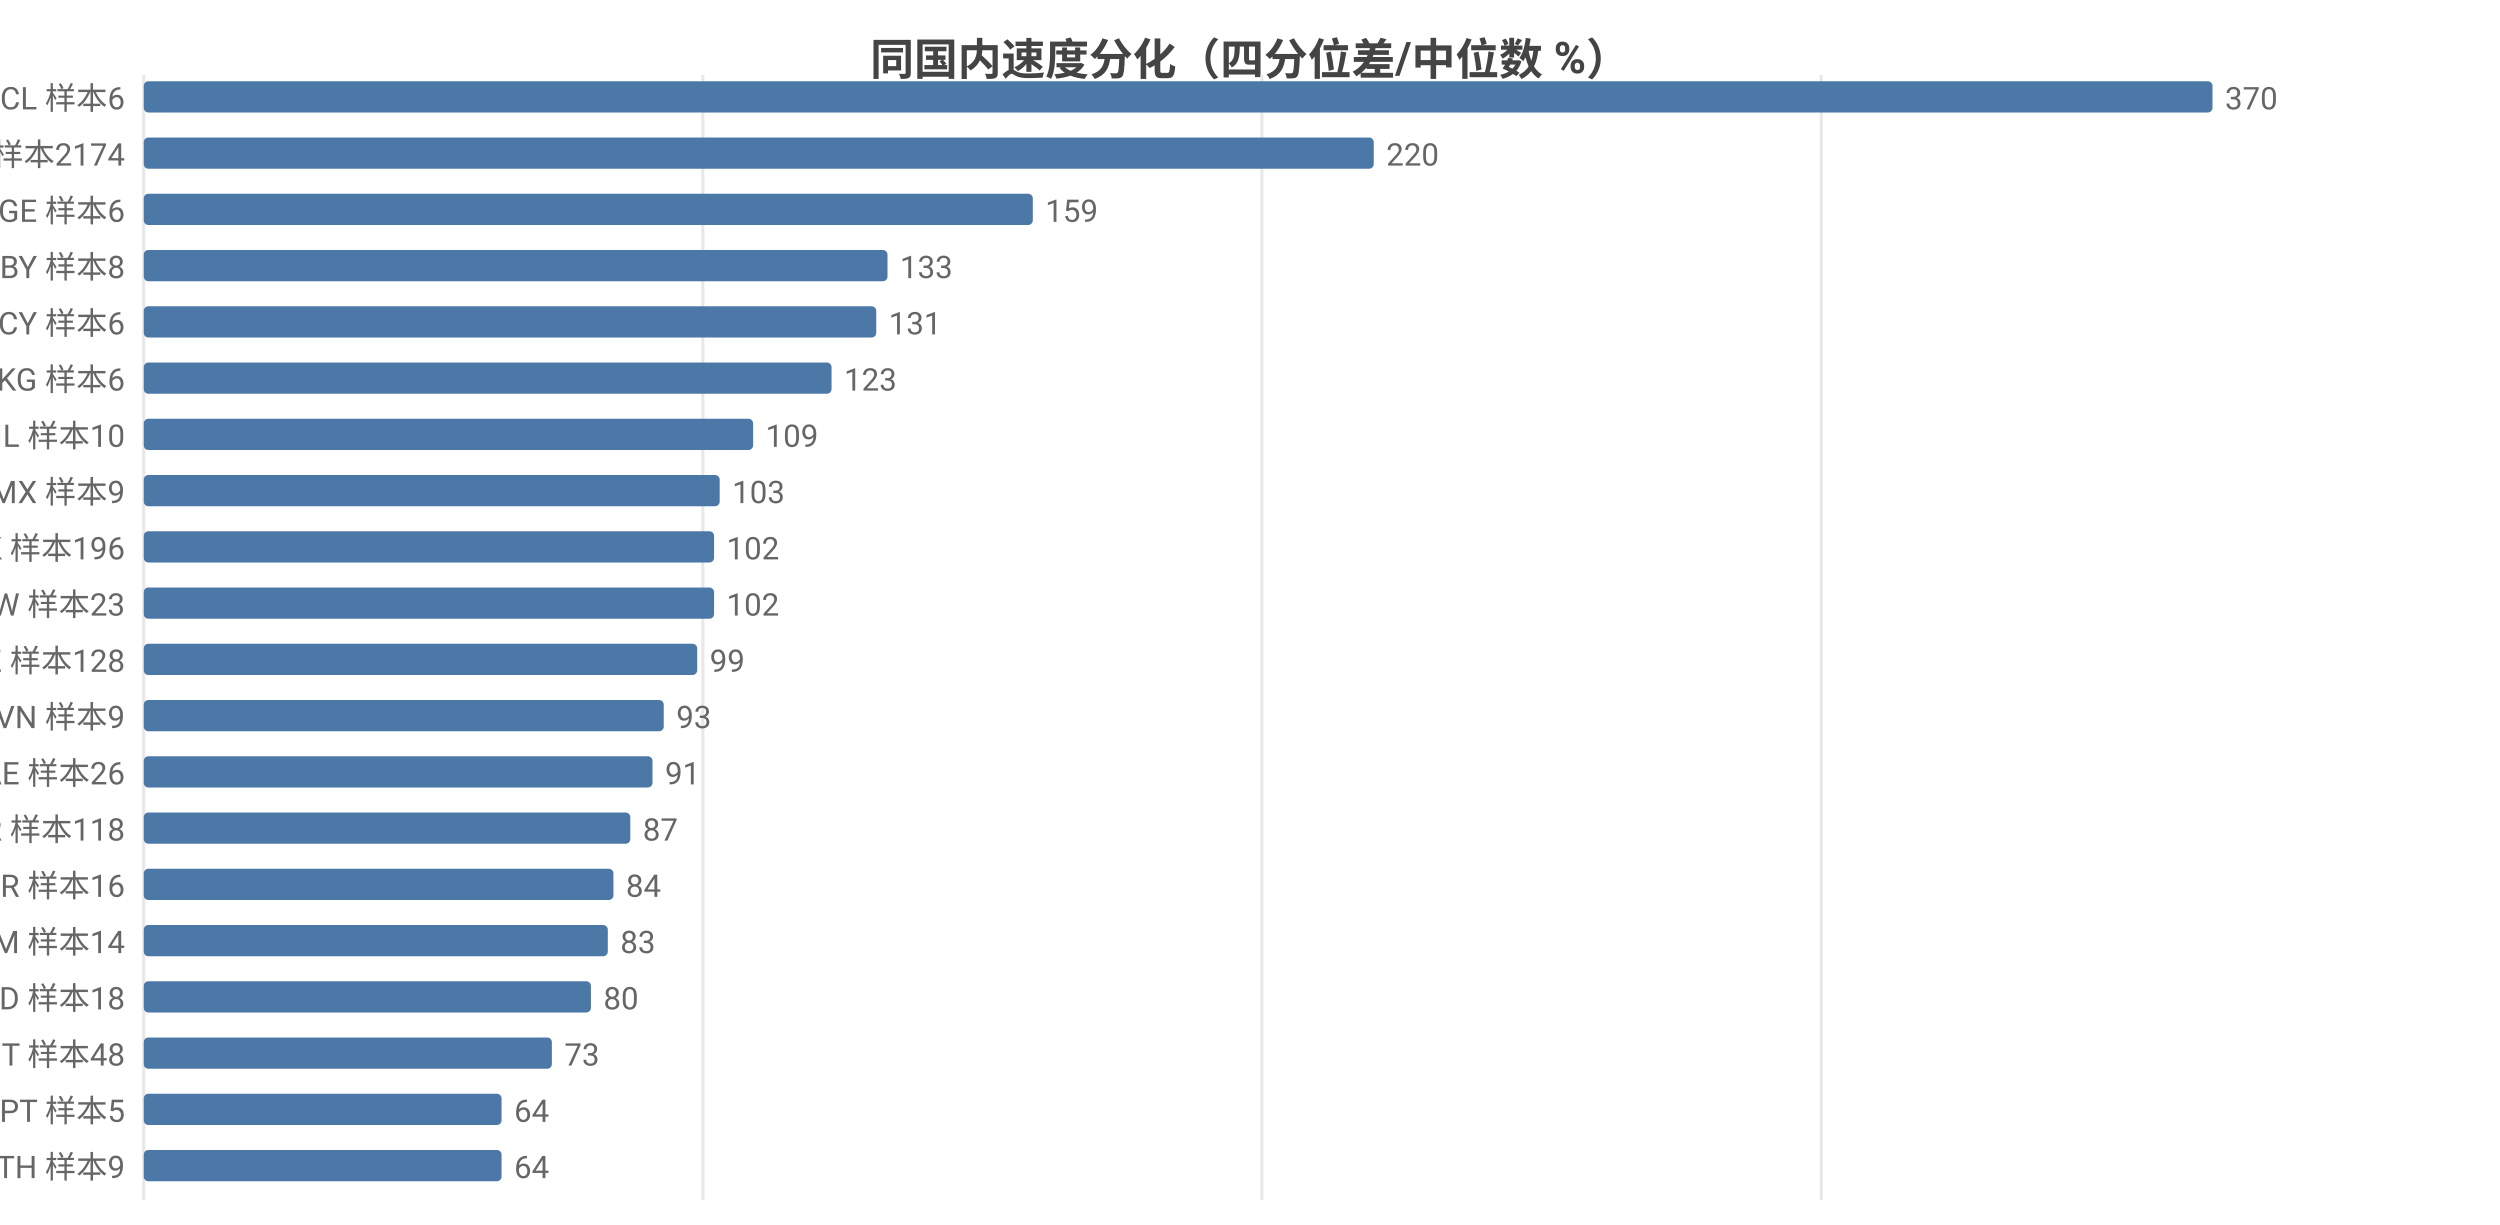
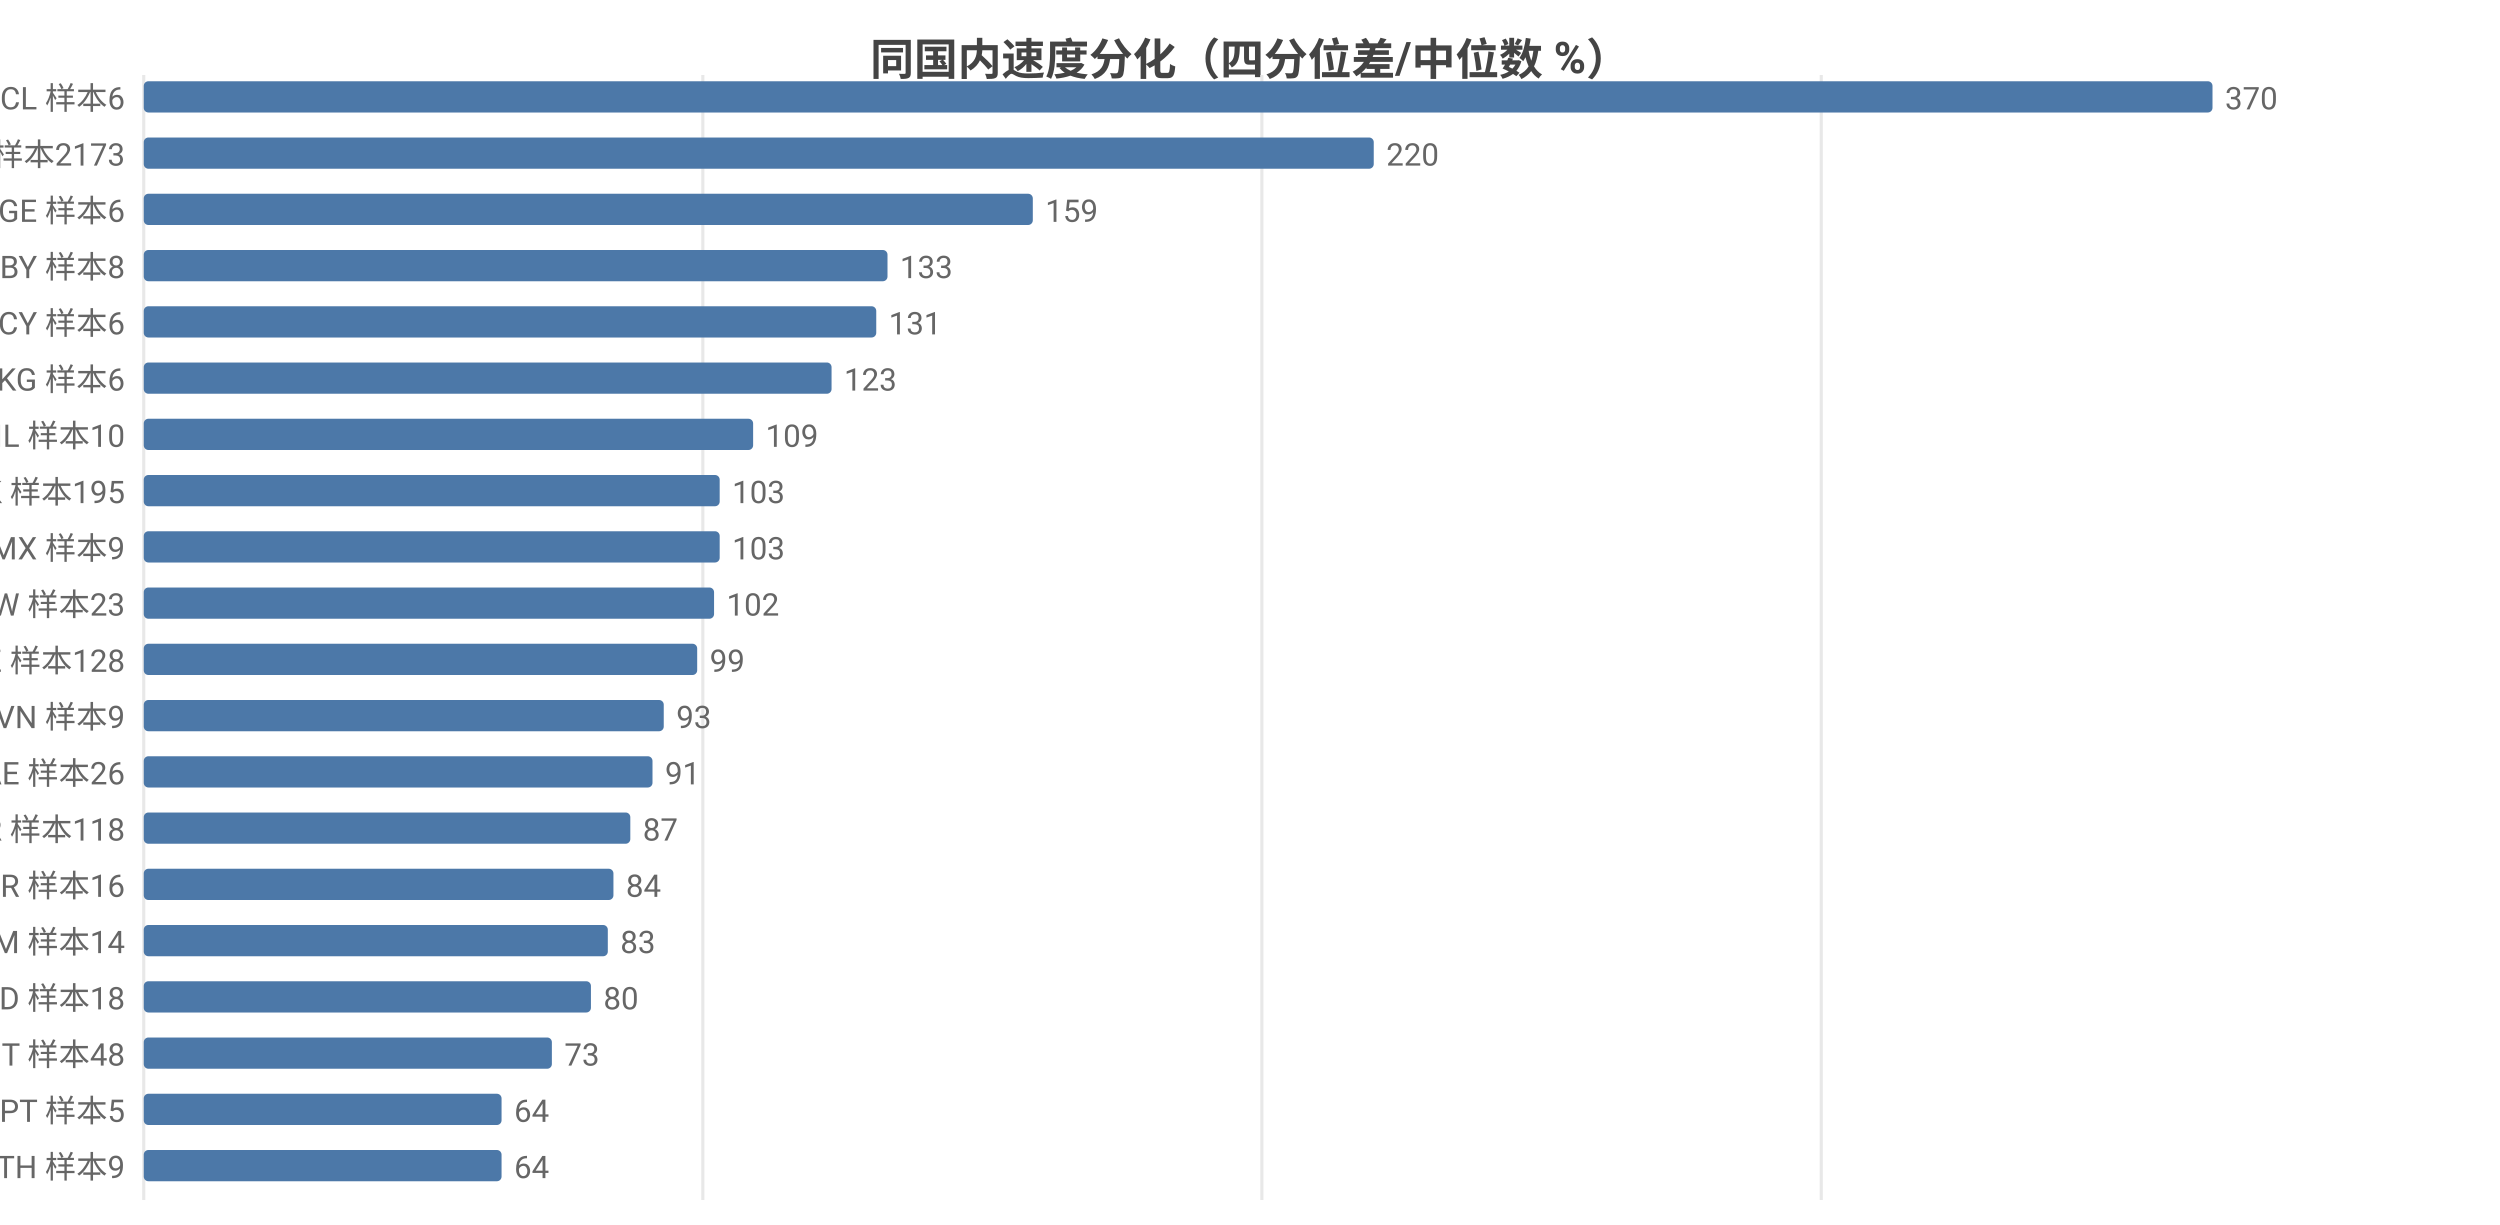
<svg xmlns="http://www.w3.org/2000/svg" width="800" height="392" viewBox="0 0 800 392">
  <rect width="800" height="392" fill="#ffffff" />
  <style>text{font-family:system-ui,-apple-system,'Segoe UI',Roboto,'PingFang SC','Microsoft YaHei','Noto Sans CJK SC',sans-serif}.g{stroke:#e8e8e8;stroke-width:1}.a{stroke:#999;stroke-width:1}.t{font-size:10px;fill:#666}.m{font-size:10px;text-anchor:middle;fill:#666}.e{font-size:10px;text-anchor:end;fill:#666}.l{font-size:11px;fill:#333}.tt{font-size:14px;font-weight:600;text-anchor:middle;fill:#444}.em{font-size:13px;text-anchor:middle;fill:#999}</style>
  <text class="tt" x="400.0" y="24">同国内速度分化（四分位差/中位数 %）</text>
  <line class="g" x1="46" y1="24" x2="46" y2="384" />
  <line class="g" x1="224.9" y1="24" x2="224.9" y2="384" />
  <line class="g" x1="403.8" y1="24" x2="403.8" y2="384" />
  <line class="g" x1="582.8" y1="24" x2="582.8" y2="384" />
  <text class="e" x="40" y="35">CL 样本6</text>
  <rect x="46" y="26" width="662" height="10" fill="#4c78a8" rx="1.5" />
  <text class="t" x="712" y="35">370</text>
-   <text class="e" x="40" y="53">US 样本2174</text>
+   <text class="e" x="40" y="53">US 样本2173</text>
  <rect x="46" y="44" width="393.6" height="10" fill="#4c78a8" rx="1.5" />
  <text class="t" x="443.6" y="53">220</text>
  <text class="e" x="40" y="71">GE 样本6</text>
  <rect x="46" y="62" width="284.5" height="10" fill="#4c78a8" rx="1.5" />
  <text class="t" x="334.5" y="71">159</text>
  <text class="e" x="40" y="89">BY 样本8</text>
  <rect x="46" y="80" width="238.0" height="10" fill="#4c78a8" rx="1.5" />
  <text class="t" x="288.0" y="89">133</text>
  <text class="e" x="40" y="107">CY 样本6</text>
  <rect x="46" y="98" width="234.4" height="10" fill="#4c78a8" rx="1.5" />
  <text class="t" x="284.4" y="107">131</text>
  <text class="e" x="40" y="125">KG 样本6</text>
  <rect x="46" y="116" width="220.1" height="10" fill="#4c78a8" rx="1.5" />
  <text class="t" x="270.1" y="125">123</text>
  <text class="e" x="40" y="143">IL 样本10</text>
  <rect x="46" y="134" width="195.0" height="10" fill="#4c78a8" rx="1.5" />
  <text class="t" x="245.0" y="143">109</text>
-   <text class="e" x="40" y="161">MX 样本9</text>
+   <text class="e" x="40" y="161">HK 样本195</text>
  <rect x="46" y="152" width="184.3" height="10" fill="#4c78a8" rx="1.5" />
  <text class="t" x="234.3" y="161">103</text>
-   <text class="e" x="40" y="179">HK 样本196</text>
-   <rect x="46" y="170" width="182.5" height="10" fill="#4c78a8" rx="1.5" />
-   <text class="t" x="232.5" y="179">102</text>
+   <text class="e" x="40" y="179">MX 样本9</text>
+   <rect x="46" y="170" width="184.3" height="10" fill="#4c78a8" rx="1.5" />
+   <text class="t" x="234.3" y="179">103</text>
  <text class="e" x="40" y="197">TW 样本23</text>
  <rect x="46" y="188" width="182.5" height="10" fill="#4c78a8" rx="1.5" />
  <text class="t" x="232.5" y="197">102</text>
  <text class="e" x="40" y="215">KZ 样本128</text>
  <rect x="46" y="206" width="177.1" height="10" fill="#4c78a8" rx="1.5" />
  <text class="t" x="227.1" y="215">99</text>
  <text class="e" x="40" y="233">VN 样本9</text>
  <rect x="46" y="224" width="166.4" height="10" fill="#4c78a8" rx="1.5" />
  <text class="t" x="216.4" y="233">93</text>
  <text class="e" x="40" y="251">AE 样本26</text>
  <rect x="46" y="242" width="162.8" height="10" fill="#4c78a8" rx="1.5" />
  <text class="t" x="212.8" y="251">91</text>
  <text class="e" x="40" y="269">KR 样本118</text>
  <rect x="46" y="260" width="155.7" height="10" fill="#4c78a8" rx="1.5" />
  <text class="t" x="205.7" y="269">87</text>
  <text class="e" x="40" y="287">BR 样本16</text>
  <rect x="46" y="278" width="150.3" height="10" fill="#4c78a8" rx="1.5" />
  <text class="t" x="200.3" y="287">84</text>
  <text class="e" x="40" y="305">AM 样本14</text>
  <rect x="46" y="296" width="148.5" height="10" fill="#4c78a8" rx="1.5" />
  <text class="t" x="198.5" y="305">83</text>
  <text class="e" x="40" y="323">MD 样本18</text>
  <rect x="46" y="314" width="143.1" height="10" fill="#4c78a8" rx="1.5" />
  <text class="t" x="193.1" y="323">80</text>
  <text class="e" x="40" y="341">IT 样本48</text>
  <rect x="46" y="332" width="130.6" height="10" fill="#4c78a8" rx="1.5" />
  <text class="t" x="180.6" y="341">73</text>
  <text class="e" x="40" y="359">PT 样本5</text>
  <rect x="46" y="350" width="114.5" height="10" fill="#4c78a8" rx="1.5" />
  <text class="t" x="164.5" y="359">64</text>
  <text class="e" x="40" y="377">TH 样本9</text>
  <rect x="46" y="368" width="114.5" height="10" fill="#4c78a8" rx="1.5" />
  <text class="t" x="164.5" y="377">64</text>
</svg>
